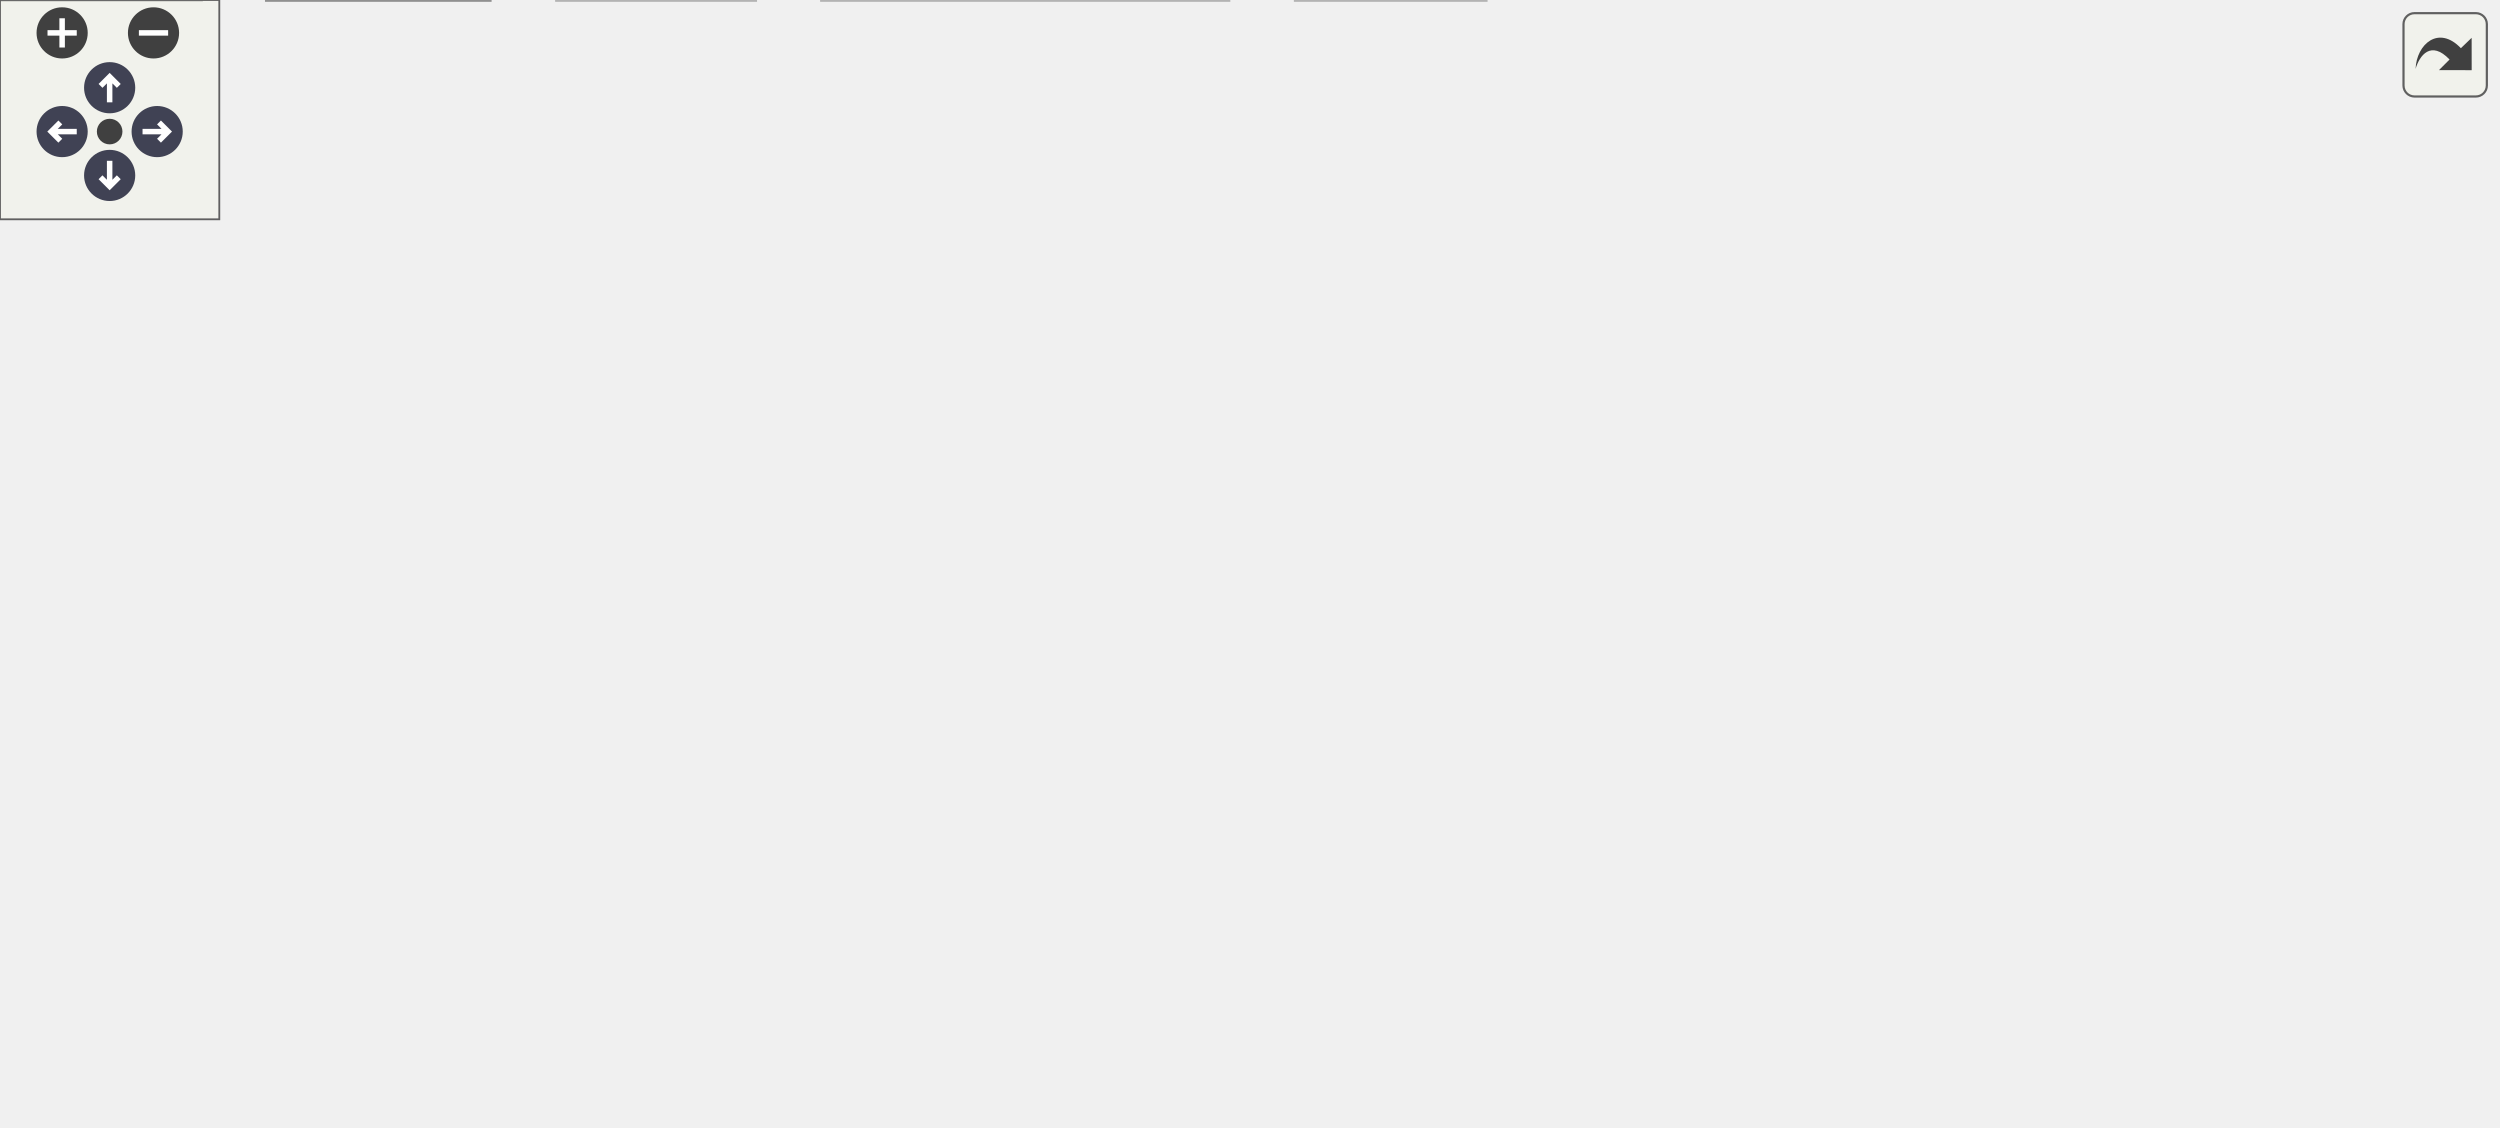
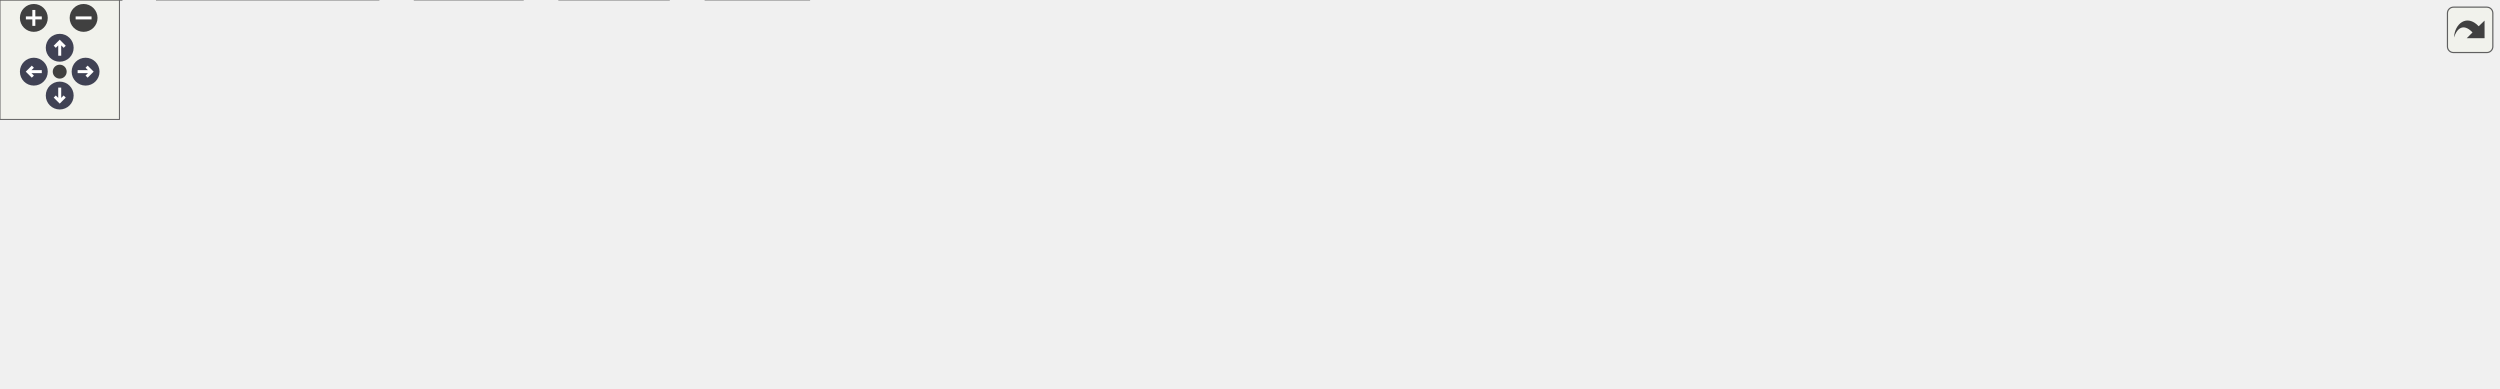
<svg xmlns="http://www.w3.org/2000/svg" xmlns:xlink="http://www.w3.org/1999/xlink" id="main" version="1.1" xml:space="preserve">
  <style type="text/css">
.node, .edge {opacity: 0.7;}
.node.selected, .edge.selected {opacity: 1;}
.edge:hover path { stroke: red; }
.edge:hover polygon { stroke: red; fill: red; }
</style>
  <defs>
    <circle id="rim" cx="0" cy="0" r="7" />
    <circle id="rim2" cx="0" cy="0" r="3.5" />
    <g id="zoomPlus">
      <use xlink:href="#rim" fill="#404040">
        <set attributeName="fill" to="#808080" begin="zoomplus.mouseover" end="zoomplus.mouseout" />
      </use>
      <path d="M-4,0h8M0,-4v8" fill="none" stroke="white" stroke-width="1.5" pointer-events="none" />
    </g>
    <g id="zoomMin">
      <use xlink:href="#rim" fill="#404040">
        <set attributeName="fill" to="#808080" begin="zoomminus.mouseover" end="zoomminus.mouseout" />
      </use>
      <path d="M-4,0h8" fill="none" stroke="white" stroke-width="1.5" pointer-events="none" />
    </g>
    <g id="arrowUp" transform="translate(30 24)">
      <use xlink:href="#rim" />
      <path pointer-events="none" fill="none" stroke="white" stroke-width="1.5" d="M0,-3.0v7 M-2.5,-0.5L0,-3.0L2.5,-0.5" />
    </g>
    <g id="arrowRight" transform="rotate(90) translate(36 -43)">
      <use xlink:href="#rim" />
      <path pointer-events="none" fill="none" stroke="white" stroke-width="1.5" d="M0,-3.0v7 M-2.5,-0.5L0,-3.0L2.5,-0.5" />
    </g>
    <g id="arrowDown" transform="rotate(180) translate(-30 -48)">
      <use xlink:href="#rim" />
      <path pointer-events="none" fill="none" stroke="white" stroke-width="1.5" d="M0,-3.0v7 M-2.5,-0.5L0,-3.0L2.5,-0.5" />
    </g>
    <g id="arrowLeft" transform="rotate(270) translate(-36 17)">
      <use xlink:href="#rim" />
      <path pointer-events="none" fill="none" stroke="white" stroke-width="1.5" d="M0,-3.0v7 M-2.5,-0.5L0,-3.0L2.5,-0.5" />
    </g>
    <g id="resetDef">
      <use xlink:href="#rim2" fill="#404040">
        <set attributeName="fill" to="#808080" begin="reset.mouseover" end="reset.mouseout" />
      </use>
    </g>
  </defs>
  <svg id="graph" class="graph">
    <g id="viewport">
      <g id="Node000001" class="node">
        <g id="a_Node000001">
-           <a xlink:title="The working part of C-Menu Menu.">
-             <polygon fill="#999999" stroke="#666666" points="512.62,-247.75 422.38,-247.75 422.38,-227 512.62,-227 512.62,-247.75" />
-             <text xml:space="preserve" text-anchor="middle" x="467.5" y="-234.25" font-family="Helvetica,sans-Serif" font-size="10.00">menu_engine.c</text>
+           <a xlink:title="restricted shell to run bash as root">
+             <polygon fill="#999999" stroke="#666666" points="706.12,-134.25 666.88,-134.25 666.88,-113.5 706.12,-113.5 706.12,-134.25" />
+             <text xml:space="preserve" text-anchor="middle" x="686.5" y="-120.75" font-family="Helvetica,sans-Serif" font-size="10.00">rsh.c</text>
          </a>
        </g>
      </g>
      <g id="Node000002" class="node">
        <g id="a_Node000002">
-           <a xlink:href="../../dd/dd8/a00719.html" target="_top" xlink:title="Headder for C-Menu Menu, Form, Pick, and View components.">
-             <polygon fill="white" stroke="#666666" points="249.38,-191 181.62,-191 181.62,-170.25 249.38,-170.25 249.38,-191" />
-             <text xml:space="preserve" text-anchor="middle" x="215.5" y="-177.5" font-family="Helvetica,sans-Serif" font-size="10.00">common.h</text>
+           <a xlink:href="../../d8/db9/a00725.html" target="_top" xlink:title="Headder for C-Menu API library, libcm.so.">
+             <polygon fill="white" stroke="#666666" points="268.5,-77.5 228.5,-77.5 228.5,-56.75 268.5,-56.75 268.5,-77.5" />
+             <text xml:space="preserve" text-anchor="middle" x="248.5" y="-64" font-family="Helvetica,sans-Serif" font-size="10.00">cm.h</text>
          </a>
        </g>
      </g>
      <g id="edge1_Node000001_Node000002" class="edge">
        <g id="a_edge1_Node000001_Node000002">
          <a xlink:title=" ">
-             <path fill="none" stroke="#63b8ff" d="M422.16,-226.52C376.43,-216.59 306.27,-201.35 260.63,-191.43" />
-             <polygon fill="#63b8ff" stroke="#63b8ff" points="261.57,-188.05 251.06,-189.35 260.09,-194.89 261.57,-188.05" />
+             <path fill="none" stroke="#63b8ff" d="M666.43,-121.16C608.52,-116.1 436.24,-100.1 294.5,-77.5 289.7,-76.73 284.64,-75.82 279.7,-74.86" />
+             <polygon fill="#63b8ff" stroke="#63b8ff" points="280.56,-71.46 270.07,-72.91 279.17,-78.32 280.56,-71.46" />
+           </a>
+         </g>
+       </g>
+       <g id="Node000006" class="node">
+         <g id="a_Node000006">
+           <a xlink:title=" ">
+             <polygon fill="#e0e0e0" stroke="#999999" points="336,-20.75 281,-20.75 281,0 336,0 336,-20.75" />
+             <text xml:space="preserve" text-anchor="middle" x="308.5" y="-7.25" font-family="Helvetica,sans-Serif" font-size="10.00">stddef.h</text>
+           </a>
+         </g>
+       </g>
+       <g id="edge10_Node000001_Node000006" class="edge">
+         <g id="a_edge10_Node000001_Node000006">
+           <a xlink:title=" ">
+             <path fill="none" stroke="#63b8ff" d="M666.61,-122.16C603.61,-119.59 409.46,-109.23 356.5,-77.5 338.48,-66.71 325.25,-46.28 317.29,-30.97" />
+             <polygon fill="#63b8ff" stroke="#63b8ff" points="320.61,-29.78 313.1,-22.3 314.31,-32.83 320.61,-29.78" />
+           </a>
+         </g>
+       </g>
+       <g id="Node000007" class="node">
+         <g id="a_Node000007">
+           <a xlink:title=" ">
+             <polygon fill="#e0e0e0" stroke="#999999" points="406.5,-20.75 354.5,-20.75 354.5,0 406.5,0 406.5,-20.75" />
+             <text xml:space="preserve" text-anchor="middle" x="380.5" y="-7.25" font-family="Helvetica,sans-Serif" font-size="10.00">stdlib.h</text>
+           </a>
+         </g>
+       </g>
+       <g id="edge12_Node000001_Node000007" class="edge">
+         <g id="a_edge12_Node000001_Node000007">
+           <a xlink:title=" ">
+             <path fill="none" stroke="#63b8ff" d="M666.66,-123.27C603.03,-124.08 405.86,-122.84 366.5,-77.5 355.47,-64.79 361.19,-45.56 368.36,-31.11" />
+             <polygon fill="#63b8ff" stroke="#63b8ff" points="371.35,-32.95 373.14,-22.5 365.22,-29.55 371.35,-32.95" />
          </a>
        </g>
      </g>
      <g id="Node000008" class="node">
        <g id="a_Node000008">
          <a xlink:title=" ">
-             <polygon fill="#e0e0e0" stroke="#999999" points="406.5,-20.75 354.5,-20.75 354.5,0 406.5,0 406.5,-20.75" />
-             <text xml:space="preserve" text-anchor="middle" x="380.5" y="-7.25" font-family="Helvetica,sans-Serif" font-size="10.00">stdlib.h</text>
-           </a>
-         </g>
-       </g>
-       <g id="edge22_Node000001_Node000008" class="edge">
-         <g id="a_edge22_Node000001_Node000008">
-           <a xlink:title=" ">
-             <path fill="none" stroke="#63b8ff" d="M441.81,-226.59C426.27,-219.25 407.56,-207.6 397.5,-191 367.13,-140.9 372.06,-68.13 376.92,-32.55" />
-             <polygon fill="#63b8ff" stroke="#63b8ff" points="380.37,-33.15 378.42,-22.74 373.45,-32.1 380.37,-33.15" />
+             <polygon fill="#e0e0e0" stroke="#999999" points="460,-77.5 375,-77.5 375,-56.75 460,-56.75 460,-77.5" />
+             <text xml:space="preserve" text-anchor="middle" x="417.5" y="-64" font-family="Helvetica,sans-Serif" font-size="10.00">libssh/libssh.h</text>
+           </a>
+         </g>
+       </g>
+       <g id="edge7_Node000001_Node000008" class="edge">
+         <g id="a_edge7_Node000001_Node000008">
+           <a xlink:title=" ">
+             <path fill="none" stroke="#63b8ff" d="M666.72,-118.85C626.03,-110.57 531.71,-91.37 471.48,-79.11" />
+             <polygon fill="#63b8ff" stroke="#63b8ff" points="472.26,-75.7 461.77,-77.13 470.87,-82.56 472.26,-75.7" />
+           </a>
+         </g>
+       </g>
+       <g id="Node000009" class="node">
+         <g id="a_Node000009">
+           <a xlink:title=" ">
+             <polygon fill="#e0e0e0" stroke="#999999" points="530.88,-77.5 478.12,-77.5 478.12,-56.75 530.88,-56.75 530.88,-77.5" />
+             <text xml:space="preserve" text-anchor="middle" x="504.5" y="-64" font-family="Helvetica,sans-Serif" font-size="10.00">limits.h</text>
+           </a>
+         </g>
+       </g>
+       <g id="edge8_Node000001_Node000009" class="edge">
+         <g id="a_edge8_Node000001_Node000009">
+           <a xlink:title=" ">
+             <path fill="none" stroke="#63b8ff" d="M666.68,-116.91C636.82,-107.93 579.81,-90.78 541.96,-79.39" />
+             <polygon fill="#63b8ff" stroke="#63b8ff" points="543.39,-76.17 532.81,-76.64 541.37,-82.87 543.39,-76.17" />
+           </a>
+         </g>
+       </g>
+       <g id="Node000010" class="node">
+         <g id="a_Node000010">
+           <a xlink:title=" ">
+             <polygon fill="#e0e0e0" stroke="#999999" points="610,-77.5 549,-77.5 549,-56.75 610,-56.75 610,-77.5" />
+             <text xml:space="preserve" text-anchor="middle" x="579.5" y="-64" font-family="Helvetica,sans-Serif" font-size="10.00">stdbool.h</text>
+           </a>
+         </g>
+       </g>
+       <g id="edge9_Node000001_Node000010" class="edge">
+         <g id="a_edge9_Node000001_Node000010">
+           <a xlink:title=" ">
+             <path fill="none" stroke="#63b8ff" d="M667.37,-113.09C651.01,-104.72 627.22,-92.54 608.52,-82.97" />
+             <polygon fill="#63b8ff" stroke="#63b8ff" points="610.31,-79.96 599.81,-78.52 607.12,-86.19 610.31,-79.96" />
+           </a>
+         </g>
+       </g>
+       <g id="Node000011" class="node">
+         <g id="a_Node000011">
+           <a xlink:title=" ">
+             <polygon fill="#e0e0e0" stroke="#999999" points="677,-77.5 628,-77.5 628,-56.75 677,-56.75 677,-77.5" />
+             <text xml:space="preserve" text-anchor="middle" x="652.5" y="-64" font-family="Helvetica,sans-Serif" font-size="10.00">stdio.h</text>
+           </a>
+         </g>
+       </g>
+       <g id="edge11_Node000001_Node000011" class="edge">
+         <g id="a_edge11_Node000001_Node000011">
+           <a xlink:title=" ">
+             <path fill="none" stroke="#63b8ff" d="M680.42,-113.09C676.02,-106 669.93,-96.19 664.56,-87.54" />
+             <polygon fill="#63b8ff" stroke="#63b8ff" points="667.57,-85.76 659.32,-79.11 661.63,-89.46 667.57,-85.76" />
+           </a>
+         </g>
+       </g>
+       <g id="Node000012" class="node">
+         <g id="a_Node000012">
+           <a xlink:title=" ">
+             <polygon fill="#e0e0e0" stroke="#999999" points="747.88,-77.5 695.12,-77.5 695.12,-56.75 747.88,-56.75 747.88,-77.5" />
+             <text xml:space="preserve" text-anchor="middle" x="721.5" y="-64" font-family="Helvetica,sans-Serif" font-size="10.00">string.h</text>
+           </a>
+         </g>
+       </g>
+       <g id="edge13_Node000001_Node000012" class="edge">
+         <g id="a_edge13_Node000001_Node000012">
+           <a xlink:title=" ">
+             <path fill="none" stroke="#63b8ff" d="M692.76,-113.09C697.34,-105.92 703.7,-95.98 709.27,-87.26" />
+             <polygon fill="#63b8ff" stroke="#63b8ff" points="712.04,-89.41 714.48,-79.1 706.15,-85.64 712.04,-89.41" />
          </a>
        </g>
      </g>
      <g id="Node000013" class="node">
        <g id="a_Node000013">
          <a xlink:title=" ">
-             <polygon fill="#e0e0e0" stroke="#999999" points="458.5,-191 406.5,-191 406.5,-170.25 458.5,-170.25 458.5,-191" />
-             <text xml:space="preserve" text-anchor="middle" x="432.5" y="-177.5" font-family="Helvetica,sans-Serif" font-size="10.00">ctype.h</text>
-           </a>
-         </g>
-       </g>
-       <g id="edge21_Node000001_Node000013" class="edge">
-         <g id="a_edge21_Node000001_Node000013">
-           <a xlink:title=" ">
-             <path fill="none" stroke="#63b8ff" d="M461.24,-226.59C456.66,-219.42 450.3,-209.48 444.73,-200.76" />
-             <polygon fill="#63b8ff" stroke="#63b8ff" points="447.85,-199.14 439.52,-192.6 441.96,-202.91 447.85,-199.14" />
+             <polygon fill="#e0e0e0" stroke="#999999" points="852.75,-77.5 766.25,-77.5 766.25,-56.75 852.75,-56.75 852.75,-77.5" />
+             <text xml:space="preserve" text-anchor="middle" x="809.5" y="-64" font-family="Helvetica,sans-Serif" font-size="10.00">sys/resource.h</text>
+           </a>
+         </g>
+       </g>
+       <g id="edge14_Node000001_Node000013" class="edge">
+         <g id="a_edge14_Node000001_Node000013">
+           <a xlink:title=" ">
+             <path fill="none" stroke="#63b8ff" d="M706.54,-113.96C725.61,-105.47 754.64,-92.55 777.01,-82.59" />
+             <polygon fill="#63b8ff" stroke="#63b8ff" points="778.3,-85.84 786.01,-78.58 775.45,-79.45 778.3,-85.84" />
          </a>
        </g>
      </g>
      <g id="Node000014" class="node">
        <g id="a_Node000014">
          <a xlink:title=" ">
-             <polygon fill="#e0e0e0" stroke="#999999" points="528.88,-191 476.12,-191 476.12,-170.25 528.88,-170.25 528.88,-191" />
-             <text xml:space="preserve" text-anchor="middle" x="502.5" y="-177.5" font-family="Helvetica,sans-Serif" font-size="10.00">string.h</text>
-           </a>
-         </g>
-       </g>
-       <g id="edge23_Node000001_Node000014" class="edge">
-         <g id="a_edge23_Node000001_Node000014">
-           <a xlink:title=" ">
-             <path fill="none" stroke="#63b8ff" d="M473.76,-226.59C478.34,-219.42 484.7,-209.48 490.27,-200.76" />
-             <polygon fill="#63b8ff" stroke="#63b8ff" points="493.04,-202.91 495.48,-192.6 487.15,-199.14 493.04,-202.91" />
+             <polygon fill="#e0e0e0" stroke="#999999" points="942.25,-77.5 870.75,-77.5 870.75,-56.75 942.25,-56.75 942.25,-77.5" />
+             <text xml:space="preserve" text-anchor="middle" x="906.5" y="-64" font-family="Helvetica,sans-Serif" font-size="10.00">sys/types.h</text>
+           </a>
+         </g>
+       </g>
+       <g id="edge15_Node000001_Node000014" class="edge">
+         <g id="a_edge15_Node000001_Node000014">
+           <a xlink:title=" ">
+             <path fill="none" stroke="#63b8ff" d="M706.41,-117.92C740.78,-109.37 812.12,-91.61 859.66,-79.78" />
+             <polygon fill="#63b8ff" stroke="#63b8ff" points="860.27,-83.24 869.13,-77.42 858.58,-76.44 860.27,-83.24" />
          </a>
        </g>
      </g>
      <g id="Node000015" class="node">
        <g id="a_Node000015">
          <a xlink:title=" ">
-             <polygon fill="#e0e0e0" stroke="#999999" points="609.75,-191 547.25,-191 547.25,-170.25 609.75,-170.25 609.75,-191" />
-             <text xml:space="preserve" text-anchor="middle" x="578.5" y="-177.5" font-family="Helvetica,sans-Serif" font-size="10.00">termios.h</text>
-           </a>
-         </g>
-       </g>
-       <g id="edge24_Node000001_Node000015" class="edge">
-         <g id="a_edge24_Node000001_Node000015">
-           <a xlink:title=" ">
-             <path fill="none" stroke="#63b8ff" d="M487.34,-226.59C504.39,-218.18 529.22,-205.93 548.66,-196.34" />
-             <polygon fill="#63b8ff" stroke="#63b8ff" points="550.05,-199.56 557.47,-192 546.95,-193.28 550.05,-199.56" />
+             <polygon fill="#e0e0e0" stroke="#999999" points="1026.25,-77.5 960.75,-77.5 960.75,-56.75 1026.25,-56.75 1026.25,-77.5" />
+             <text xml:space="preserve" text-anchor="middle" x="993.5" y="-64" font-family="Helvetica,sans-Serif" font-size="10.00">sys/wait.h</text>
+           </a>
+         </g>
+       </g>
+       <g id="edge16_Node000001_Node000015" class="edge">
+         <g id="a_edge16_Node000001_Node000015">
+           <a xlink:title=" ">
+             <path fill="none" stroke="#63b8ff" d="M706.51,-119.8C749.14,-113.17 852.32,-96.74 949.33,-77.85" />
+             <polygon fill="#63b8ff" stroke="#63b8ff" points="949.89,-81.3 959.03,-75.94 948.55,-74.43 949.89,-81.3" />
          </a>
        </g>
      </g>
      <g id="Node000016" class="node">
        <g id="a_Node000016">
          <a xlink:title=" ">
-             <polygon fill="#e0e0e0" stroke="#999999" points="683,-191 628,-191 628,-170.25 683,-170.25 683,-191" />
-             <text xml:space="preserve" text-anchor="middle" x="655.5" y="-177.5" font-family="Helvetica,sans-Serif" font-size="10.00">unistd.h</text>
-           </a>
-         </g>
-       </g>
-       <g id="edge25_Node000001_Node000016" class="edge">
-         <g id="a_edge25_Node000001_Node000016">
-           <a xlink:title=" ">
-             <path fill="none" stroke="#63b8ff" d="M501.11,-226.59C533.56,-217.14 582.67,-202.84 616.75,-192.91" />
-             <polygon fill="#63b8ff" stroke="#63b8ff" points="617.61,-196.3 626.23,-190.15 615.65,-189.58 617.61,-196.3" />
+             <polygon fill="#e0e0e0" stroke="#999999" points="1100.75,-77.5 1044.25,-77.5 1044.25,-56.75 1100.75,-56.75 1100.75,-77.5" />
+             <text xml:space="preserve" text-anchor="middle" x="1072.5" y="-64" font-family="Helvetica,sans-Serif" font-size="10.00">syslog.h</text>
+           </a>
+         </g>
+       </g>
+       <g id="edge17_Node000001_Node000016" class="edge">
+         <g id="a_edge17_Node000001_Node000016">
+           <a xlink:title=" ">
+             <path fill="none" stroke="#63b8ff" d="M706.31,-121.13C758.24,-116.39 902.77,-102.07 1032.58,-77.87" />
+             <polygon fill="#63b8ff" stroke="#63b8ff" points="1033.23,-81.31 1042.4,-76.01 1031.93,-74.43 1033.23,-81.31" />
+           </a>
+         </g>
+       </g>
+       <g id="Node000017" class="node">
+         <g id="a_Node000017">
+           <a xlink:title=" ">
+             <polygon fill="#e0e0e0" stroke="#999999" points="1181.75,-77.5 1119.25,-77.5 1119.25,-56.75 1181.75,-56.75 1181.75,-77.5" />
+             <text xml:space="preserve" text-anchor="middle" x="1150.5" y="-64" font-family="Helvetica,sans-Serif" font-size="10.00">termios.h</text>
+           </a>
+         </g>
+       </g>
+       <g id="edge18_Node000001_Node000017" class="edge">
+         <g id="a_edge18_Node000001_Node000017">
+           <a xlink:title=" ">
+             <path fill="none" stroke="#63b8ff" d="M706.43,-121.58C765.85,-117.53 947.04,-103.92 1107.75,-77.6" />
+             <polygon fill="#63b8ff" stroke="#63b8ff" points="1108.01,-81.1 1117.3,-76.01 1106.86,-74.2 1108.01,-81.1" />
+           </a>
+         </g>
+       </g>
+       <g id="Node000018" class="node">
+         <g id="a_Node000018">
+           <a xlink:title=" ">
+             <polygon fill="#e0e0e0" stroke="#999999" points="1255,-77.5 1200,-77.5 1200,-56.75 1255,-56.75 1255,-77.5" />
+             <text xml:space="preserve" text-anchor="middle" x="1227.5" y="-64" font-family="Helvetica,sans-Serif" font-size="10.00">unistd.h</text>
+           </a>
+         </g>
+       </g>
+       <g id="edge19_Node000001_Node000018" class="edge">
+         <g id="a_edge19_Node000001_Node000018">
+           <a xlink:title=" ">
+             <path fill="none" stroke="#63b8ff" d="M706.34,-122.22C773.01,-119.78 995.19,-109.73 1188.5,-77.56" />
+             <polygon fill="#63b8ff" stroke="#63b8ff" points="1188.95,-81.04 1198.23,-75.92 1187.78,-74.14 1188.95,-81.04" />
          </a>
        </g>
      </g>
      <g id="Node000003" class="node">
        <g id="a_Node000003">
-           <a xlink:title=" ">
-             <polygon fill="#e0e0e0" stroke="#999999" points="336.12,-20.75 224.88,-20.75 224.88,0 336.12,0 336.12,-20.75" />
-             <text xml:space="preserve" text-anchor="middle" x="280.5" y="-7.25" font-family="Helvetica,sans-Serif" font-size="10.00">ncursesw/ncurses.h</text>
+           <a xlink:href="../../df/d3b/a00728.html" target="_top" xlink:title=" ">
+             <polygon fill="white" stroke="#666666" points="61,-20.75 0,-20.75 0,0 61,0 61,-20.75" />
+             <text xml:space="preserve" text-anchor="middle" x="30.5" y="-7.25" font-family="Helvetica,sans-Serif" font-size="10.00">version.h</text>
          </a>
        </g>
      </g>
      <g id="edge2_Node000002_Node000003" class="edge">
        <g id="a_edge2_Node000002_Node000003">
          <a xlink:title=" ">
-             <path fill="none" stroke="#63b8ff" d="M245.19,-169.85C262.78,-162.62 284.16,-151.08 297.5,-134.25 319.34,-106.68 324.38,-90.2 313.5,-56.75 310.29,-46.87 304.03,-37.35 297.81,-29.6" />
-             <polygon fill="#63b8ff" stroke="#63b8ff" points="300.65,-27.53 291.46,-22.27 295.36,-32.12 300.65,-27.53" />
+             <path fill="none" stroke="#63b8ff" d="M228.38,-61.07C193.03,-52.19 119.1,-33.63 72.29,-21.87" />
+             <polygon fill="#63b8ff" stroke="#63b8ff" points="73.32,-18.52 62.77,-19.48 71.61,-25.31 73.32,-18.52" />
          </a>
        </g>
      </g>
      <g id="Node000004" class="node">
        <g id="a_Node000004">
-           <a xlink:href="../../d8/db9/a00725.html" target="_top" xlink:title="Headder for C-Menu API library, libcm.so.">
-             <polygon fill="white" stroke="#666666" points="199.5,-77.5 159.5,-77.5 159.5,-56.75 199.5,-56.75 199.5,-77.5" />
-             <text xml:space="preserve" text-anchor="middle" x="179.5" y="-64" font-family="Helvetica,sans-Serif" font-size="10.00">cm.h</text>
+           <a xlink:title=" ">
+             <polygon fill="#e0e0e0" stroke="#999999" points="190.12,-20.75 78.88,-20.75 78.88,0 190.12,0 190.12,-20.75" />
+             <text xml:space="preserve" text-anchor="middle" x="134.5" y="-7.25" font-family="Helvetica,sans-Serif" font-size="10.00">ncursesw/ncurses.h</text>
          </a>
        </g>
      </g>
      <g id="edge3_Node000002_Node000004" class="edge">
        <g id="a_edge3_Node000002_Node000004">
          <a xlink:title=" ">
-             <path fill="none" stroke="#63b8ff" d="M181.38,-178.82C149.2,-176.02 102.56,-166.26 79.5,-134.25 58.38,-104.94 111.85,-84.98 148.49,-75.16" />
-             <polygon fill="#63b8ff" stroke="#63b8ff" points="148.92,-78.67 157.75,-72.82 147.2,-71.88 148.92,-78.67" />
-           </a>
-         </g>
-       </g>
-       <g id="Node000007" class="node">
-         <g id="a_Node000007">
-           <a xlink:title=" ">
-             <polygon fill="#e0e0e0" stroke="#999999" points="55,-20.75 0,-20.75 0,0 55,0 55,-20.75" />
-             <text xml:space="preserve" text-anchor="middle" x="27.5" y="-7.25" font-family="Helvetica,sans-Serif" font-size="10.00">stddef.h</text>
-           </a>
-         </g>
-       </g>
-       <g id="edge20_Node000002_Node000007" class="edge">
-         <g id="a_edge20_Node000002_Node000007">
-           <a xlink:title=" ">
-             <path fill="none" stroke="#63b8ff" d="M181.19,-177.51C148.67,-173.72 100.46,-163.22 70.5,-134.25 42.17,-106.85 32.48,-59.76 29.19,-32.52" />
-             <polygon fill="#63b8ff" stroke="#63b8ff" points="32.69,-32.34 28.2,-22.74 25.72,-33.04 32.69,-32.34" />
-           </a>
-         </g>
-       </g>
-       <g id="Node000009" class="node">
-         <g id="a_Node000009">
-           <a xlink:href="../../d2/d94/a00716.html" target="_top" xlink:title="Form data structures, enums, types, end external declarations.">
-             <polygon fill="white" stroke="#666666" points="136.62,-134.25 88.38,-134.25 88.38,-113.5 136.62,-113.5 136.62,-134.25" />
-             <text xml:space="preserve" text-anchor="middle" x="112.5" y="-120.75" font-family="Helvetica,sans-Serif" font-size="10.00">form.h</text>
-           </a>
-         </g>
-       </g>
-       <g id="edge9_Node000002_Node000009" class="edge">
-         <g id="a_edge9_Node000002_Node000009">
-           <a xlink:title=" ">
-             <path fill="none" stroke="#63b8ff" d="M197.09,-169.84C181.41,-161.51 158.65,-149.41 140.69,-139.86" />
-             <polygon fill="#63b8ff" stroke="#63b8ff" points="142.56,-136.89 132.09,-135.29 139.28,-143.07 142.56,-136.89" />
-           </a>
-         </g>
-       </g>
-       <g id="Node000010" class="node">
-         <g id="a_Node000010">
-           <a xlink:href="../../df/df7/a00731.html" target="_top" xlink:title="Menu data structures, enums, types, end external declarations.">
-             <polygon fill="white" stroke="#666666" points="207.88,-134.25 155.12,-134.25 155.12,-113.5 207.88,-113.5 207.88,-134.25" />
-             <text xml:space="preserve" text-anchor="middle" x="181.5" y="-120.75" font-family="Helvetica,sans-Serif" font-size="10.00">menu.h</text>
-           </a>
-         </g>
-       </g>
-       <g id="edge11_Node000002_Node000010" class="edge">
-         <g id="a_edge11_Node000002_Node000010">
-           <a xlink:title=" ">
-             <path fill="none" stroke="#63b8ff" d="M209.42,-169.84C205.02,-162.75 198.93,-152.94 193.56,-144.29" />
-             <polygon fill="#63b8ff" stroke="#63b8ff" points="196.57,-142.51 188.32,-135.86 190.63,-146.21 196.57,-142.51" />
-           </a>
-         </g>
-       </g>
-       <g id="Node000011" class="node">
-         <g id="a_Node000011">
-           <a xlink:href="../../db/d7c/a00722.html" target="_top" xlink:title="Pick data structures, enums, types, end external declarations.">
-             <polygon fill="white" stroke="#666666" points="271.12,-134.25 225.88,-134.25 225.88,-113.5 271.12,-113.5 271.12,-134.25" />
-             <text xml:space="preserve" text-anchor="middle" x="248.5" y="-120.75" font-family="Helvetica,sans-Serif" font-size="10.00">pick.h</text>
-           </a>
-         </g>
-       </g>
-       <g id="edge13_Node000002_Node000011" class="edge">
-         <g id="a_edge13_Node000002_Node000011">
-           <a xlink:title=" ">
-             <path fill="none" stroke="#63b8ff" d="M221.4,-169.84C225.67,-162.75 231.58,-152.94 236.8,-144.29" />
-             <polygon fill="#63b8ff" stroke="#63b8ff" points="239.71,-146.25 241.87,-135.87 233.71,-142.63 239.71,-146.25" />
-           </a>
-         </g>
-       </g>
-       <g id="Node000012" class="node">
-         <g id="a_Node000012">
-           <a xlink:href="../../d6/dc0/a00734.html" target="_top" xlink:title="View data structures, enums, types, end external declarations.">
-             <polygon fill="white" stroke="#666666" points="304.25,-77.5 256.75,-77.5 256.75,-56.75 304.25,-56.75 304.25,-77.5" />
-             <text xml:space="preserve" text-anchor="middle" x="280.5" y="-64" font-family="Helvetica,sans-Serif" font-size="10.00">view.h</text>
-           </a>
-         </g>
-       </g>
-       <g id="edge15_Node000002_Node000012" class="edge">
-         <g id="a_edge15_Node000002_Node000012">
-           <a xlink:title=" ">
-             <path fill="none" stroke="#63b8ff" d="M239.58,-169.84C254.3,-162.44 271.91,-150.72 280.5,-134.25 287.73,-120.38 287.27,-102.54 285.25,-88.88" />
-             <polygon fill="#63b8ff" stroke="#63b8ff" points="288.72,-88.41 283.41,-79.24 281.84,-89.72 288.72,-88.41" />
-           </a>
-         </g>
-       </g>
-       <g id="edge5_Node000004_Node000003" class="edge">
-         <g id="a_edge5_Node000004_Node000003">
-           <a xlink:title=" ">
-             <path fill="none" stroke="#63b8ff" d="M197.56,-56.34C212.92,-48.01 235.24,-35.91 252.86,-26.36" />
-             <polygon fill="#63b8ff" stroke="#63b8ff" points="254.15,-29.64 261.27,-21.8 250.81,-23.49 254.15,-29.64" />
+             <path fill="none" stroke="#63b8ff" d="M228.12,-56.34C210.53,-47.89 184.87,-35.57 164.87,-25.96" />
+             <polygon fill="#63b8ff" stroke="#63b8ff" points="166.6,-22.91 156.07,-21.73 163.57,-29.22 166.6,-22.91" />
          </a>
        </g>
      </g>
      <g id="Node000005" class="node">
        <g id="a_Node000005">
-           <a xlink:href="../../df/d3b/a00728.html" target="_top" xlink:title=" ">
-             <polygon fill="white" stroke="#666666" points="134,-20.75 73,-20.75 73,0 134,0 134,-20.75" />
-             <text xml:space="preserve" text-anchor="middle" x="103.5" y="-7.25" font-family="Helvetica,sans-Serif" font-size="10.00">version.h</text>
-           </a>
-         </g>
-       </g>
-       <g id="edge4_Node000004_Node000005" class="edge">
-         <g id="a_edge4_Node000004_Node000005">
-           <a xlink:title=" ">
-             <path fill="none" stroke="#63b8ff" d="M165.91,-56.34C154.89,-48.4 139.11,-37.03 126.18,-27.71" />
-             <polygon fill="#63b8ff" stroke="#63b8ff" points="128.36,-24.97 118.2,-21.96 124.27,-30.65 128.36,-24.97" />
-           </a>
-         </g>
-       </g>
-       <g id="Node000006" class="node">
-         <g id="a_Node000006">
-           <a xlink:title=" ">
-             <polygon fill="#e0e0e0" stroke="#999999" points="206.62,-20.75 152.38,-20.75 152.38,0 206.62,0 206.62,-20.75" />
-             <text xml:space="preserve" text-anchor="middle" x="179.5" y="-7.25" font-family="Helvetica,sans-Serif" font-size="10.00">signal.h</text>
-           </a>
-         </g>
-       </g>
-       <g id="edge6_Node000004_Node000006" class="edge">
-         <g id="a_edge6_Node000004_Node000006">
-           <a xlink:title=" ">
-             <path fill="none" stroke="#63b8ff" d="M179.5,-56.34C179.5,-49.72 179.5,-40.72 179.5,-32.52" />
-             <polygon fill="#63b8ff" stroke="#63b8ff" points="183,-32.59 179.5,-22.59 176,-32.59 183,-32.59" />
-           </a>
-         </g>
-       </g>
-       <g id="edge7_Node000004_Node000007" class="edge">
-         <g id="a_edge7_Node000004_Node000007">
-           <a xlink:title=" ">
-             <path fill="none" stroke="#63b8ff" d="M159,-58.74C135.14,-50.15 95.25,-35.78 65.64,-25.11" />
-             <polygon fill="#63b8ff" stroke="#63b8ff" points="66.87,-21.84 56.28,-21.74 64.5,-28.42 66.87,-21.84" />
-           </a>
-         </g>
-       </g>
-       <g id="edge8_Node000004_Node000008" class="edge">
-         <g id="a_edge8_Node000004_Node000008">
-           <a xlink:title=" ">
-             <path fill="none" stroke="#63b8ff" d="M199.88,-60.57C233.43,-51.43 300.79,-33.09 343.1,-21.56" />
-             <polygon fill="#63b8ff" stroke="#63b8ff" points="343.87,-24.98 352.6,-18.98 342.03,-18.23 343.87,-24.98" />
-           </a>
-         </g>
-       </g>
-       <g id="edge10_Node000009_Node000004" class="edge">
-         <g id="a_edge10_Node000009_Node000004">
-           <a xlink:title=" ">
-             <path fill="none" stroke="#63b8ff" d="M124.48,-113.09C134.01,-105.3 147.56,-94.22 158.83,-85.01" />
-             <polygon fill="#63b8ff" stroke="#63b8ff" points="160.92,-87.82 166.45,-78.79 156.5,-82.4 160.92,-87.82" />
-           </a>
-         </g>
-       </g>
-       <g id="edge12_Node000010_Node000004" class="edge">
-         <g id="a_edge12_Node000010_Node000004">
-           <a xlink:title=" ">
-             <path fill="none" stroke="#63b8ff" d="M181.14,-113.09C180.9,-106.47 180.57,-97.47 180.27,-89.27" />
-             <polygon fill="#63b8ff" stroke="#63b8ff" points="183.77,-89.21 179.91,-79.34 176.78,-89.46 183.77,-89.21" />
-           </a>
-         </g>
-       </g>
-       <g id="edge14_Node000011_Node000004" class="edge">
-         <g id="a_edge14_Node000011_Node000004">
-           <a xlink:title=" ">
-             <path fill="none" stroke="#63b8ff" d="M236.16,-113.09C226.25,-105.22 212.11,-94 200.44,-84.74" />
-             <polygon fill="#63b8ff" stroke="#63b8ff" points="202.92,-82.24 192.91,-78.77 198.57,-87.73 202.92,-82.24" />
-           </a>
-         </g>
-       </g>
-       <g id="edge16_Node000012_Node000003" class="edge">
-         <g id="a_edge16_Node000012_Node000003">
-           <a xlink:title=" ">
-             <path fill="none" stroke="#63b8ff" d="M280.5,-56.34C280.5,-49.72 280.5,-40.72 280.5,-32.52" />
-             <polygon fill="#63b8ff" stroke="#63b8ff" points="284,-32.59 280.5,-22.59 277,-32.59 284,-32.59" />
-           </a>
-         </g>
-       </g>
-       <g id="edge17_Node000012_Node000006" class="edge">
-         <g id="a_edge17_Node000012_Node000006">
-           <a xlink:title=" ">
-             <path fill="none" stroke="#63b8ff" d="M262.44,-56.34C247.08,-48.01 224.76,-35.91 207.14,-26.36" />
-             <polygon fill="#63b8ff" stroke="#63b8ff" points="209.19,-23.49 198.73,-21.8 205.85,-29.64 209.19,-23.49" />
-           </a>
-         </g>
-       </g>
-       <g id="edge18_Node000012_Node000007" class="edge">
-         <g id="a_edge18_Node000012_Node000007">
-           <a xlink:title=" ">
-             <path fill="none" stroke="#63b8ff" d="M256.33,-61.47C218.05,-54.01 140.88,-38.63 66.35,-21.34" />
-             <polygon fill="#63b8ff" stroke="#63b8ff" points="67.38,-17.99 56.85,-19.12 65.79,-24.81 67.38,-17.99" />
-           </a>
-         </g>
-       </g>
-       <g id="edge19_Node000012_Node000008" class="edge">
-         <g id="a_edge19_Node000012_Node000008">
-           <a xlink:title=" ">
-             <path fill="none" stroke="#63b8ff" d="M298.38,-56.34C313.59,-48.01 335.69,-35.91 353.13,-26.36" />
-             <polygon fill="#63b8ff" stroke="#63b8ff" points="354.36,-29.68 361.45,-21.81 351,-23.54 354.36,-29.68" />
+           <a xlink:title=" ">
+             <polygon fill="#e0e0e0" stroke="#999999" points="262.62,-20.75 208.38,-20.75 208.38,0 262.62,0 262.62,-20.75" />
+             <text xml:space="preserve" text-anchor="middle" x="235.5" y="-7.25" font-family="Helvetica,sans-Serif" font-size="10.00">signal.h</text>
+           </a>
+         </g>
+       </g>
+       <g id="edge4_Node000002_Node000005" class="edge">
+         <g id="a_edge4_Node000002_Node000005">
+           <a xlink:title=" ">
+             <path fill="none" stroke="#63b8ff" d="M246.18,-56.34C244.59,-49.64 242.42,-40.51 240.45,-32.23" />
+             <polygon fill="#63b8ff" stroke="#63b8ff" points="243.87,-31.47 238.15,-22.55 237.06,-33.09 243.87,-31.47" />
+           </a>
+         </g>
+       </g>
+       <g id="edge5_Node000002_Node000006" class="edge">
+         <g id="a_edge5_Node000002_Node000006">
+           <a xlink:title=" ">
+             <path fill="none" stroke="#63b8ff" d="M259.23,-56.34C267.59,-48.71 279.41,-37.92 289.38,-28.82" />
+             <polygon fill="#63b8ff" stroke="#63b8ff" points="291.72,-31.42 296.75,-22.1 287,-26.25 291.72,-31.42" />
+           </a>
+         </g>
+       </g>
+       <g id="edge6_Node000002_Node000007" class="edge">
+         <g id="a_edge6_Node000002_Node000007">
+           <a xlink:title=" ">
+             <path fill="none" stroke="#63b8ff" d="M268.84,-57.69C289.5,-49.12 321.87,-35.69 346.45,-25.5" />
+             <polygon fill="#63b8ff" stroke="#63b8ff" points="347.5,-28.85 355.39,-21.79 344.82,-22.39 347.5,-28.85" />
          </a>
        </g>
      </g>
    </g>
  </svg>
  <g id="navigator" transform="translate(0 0)" fill="#404254">
    <rect fill="#f2f5e9" fill-opacity="0.5" stroke="#606060" stroke-width=".5" x="0" y="0" width="60" height="60" />
    <use id="zoomplus" xlink:href="#zoomPlus" x="17" y="9" />
    <use id="zoomminus" xlink:href="#zoomMin" x="42" y="9" />
    <use id="reset" xlink:href="#resetDef" x="30" y="36" />
    <use id="arrowup" xlink:href="#arrowUp" x="0" y="0" />
    <use id="arrowright" xlink:href="#arrowRight" x="0" y="0" />
    <use id="arrowdown" xlink:href="#arrowDown" x="0" y="0" />
    <use id="arrowleft" xlink:href="#arrowLeft" x="0" y="0" />
  </g>
  <svg viewBox="0 0 15 15" width="100%" height="30px" preserveAspectRatio="xMaxYMin meet">
    <g id="arrow_out" transform="scale(0.3 0.3)">
      <a xlink:href="a00999_org.svg" target="_base">
        <rect id="button" ry="5" rx="5" y="6" x="6" height="38" width="38" fill="#f2f5e9" fill-opacity="0.5" stroke="#606060" stroke-width="1.0" />
        <path id="arrow" d="M 11.5,31.437 C 11.94,20.098 22.043,11.323 32.159,21.979 L 37.069,17.246 C 37.069,17.246 37.088,32 37.088,32 L 22.16,31.978 C 22.16,31.978 26.998,27.14 26.998,27.14 C 18.529,18.264 13.292,25.23 11.5,31.437 z" style="fill:#404040;" />
      </a>
    </g>
  </svg>
  <style type="text/css">

[data-mouse-over-selected='false'] { opacity: 0.7; }
[data-mouse-over-selected='true']  { opacity: 1.0; }

</style>
</svg>
